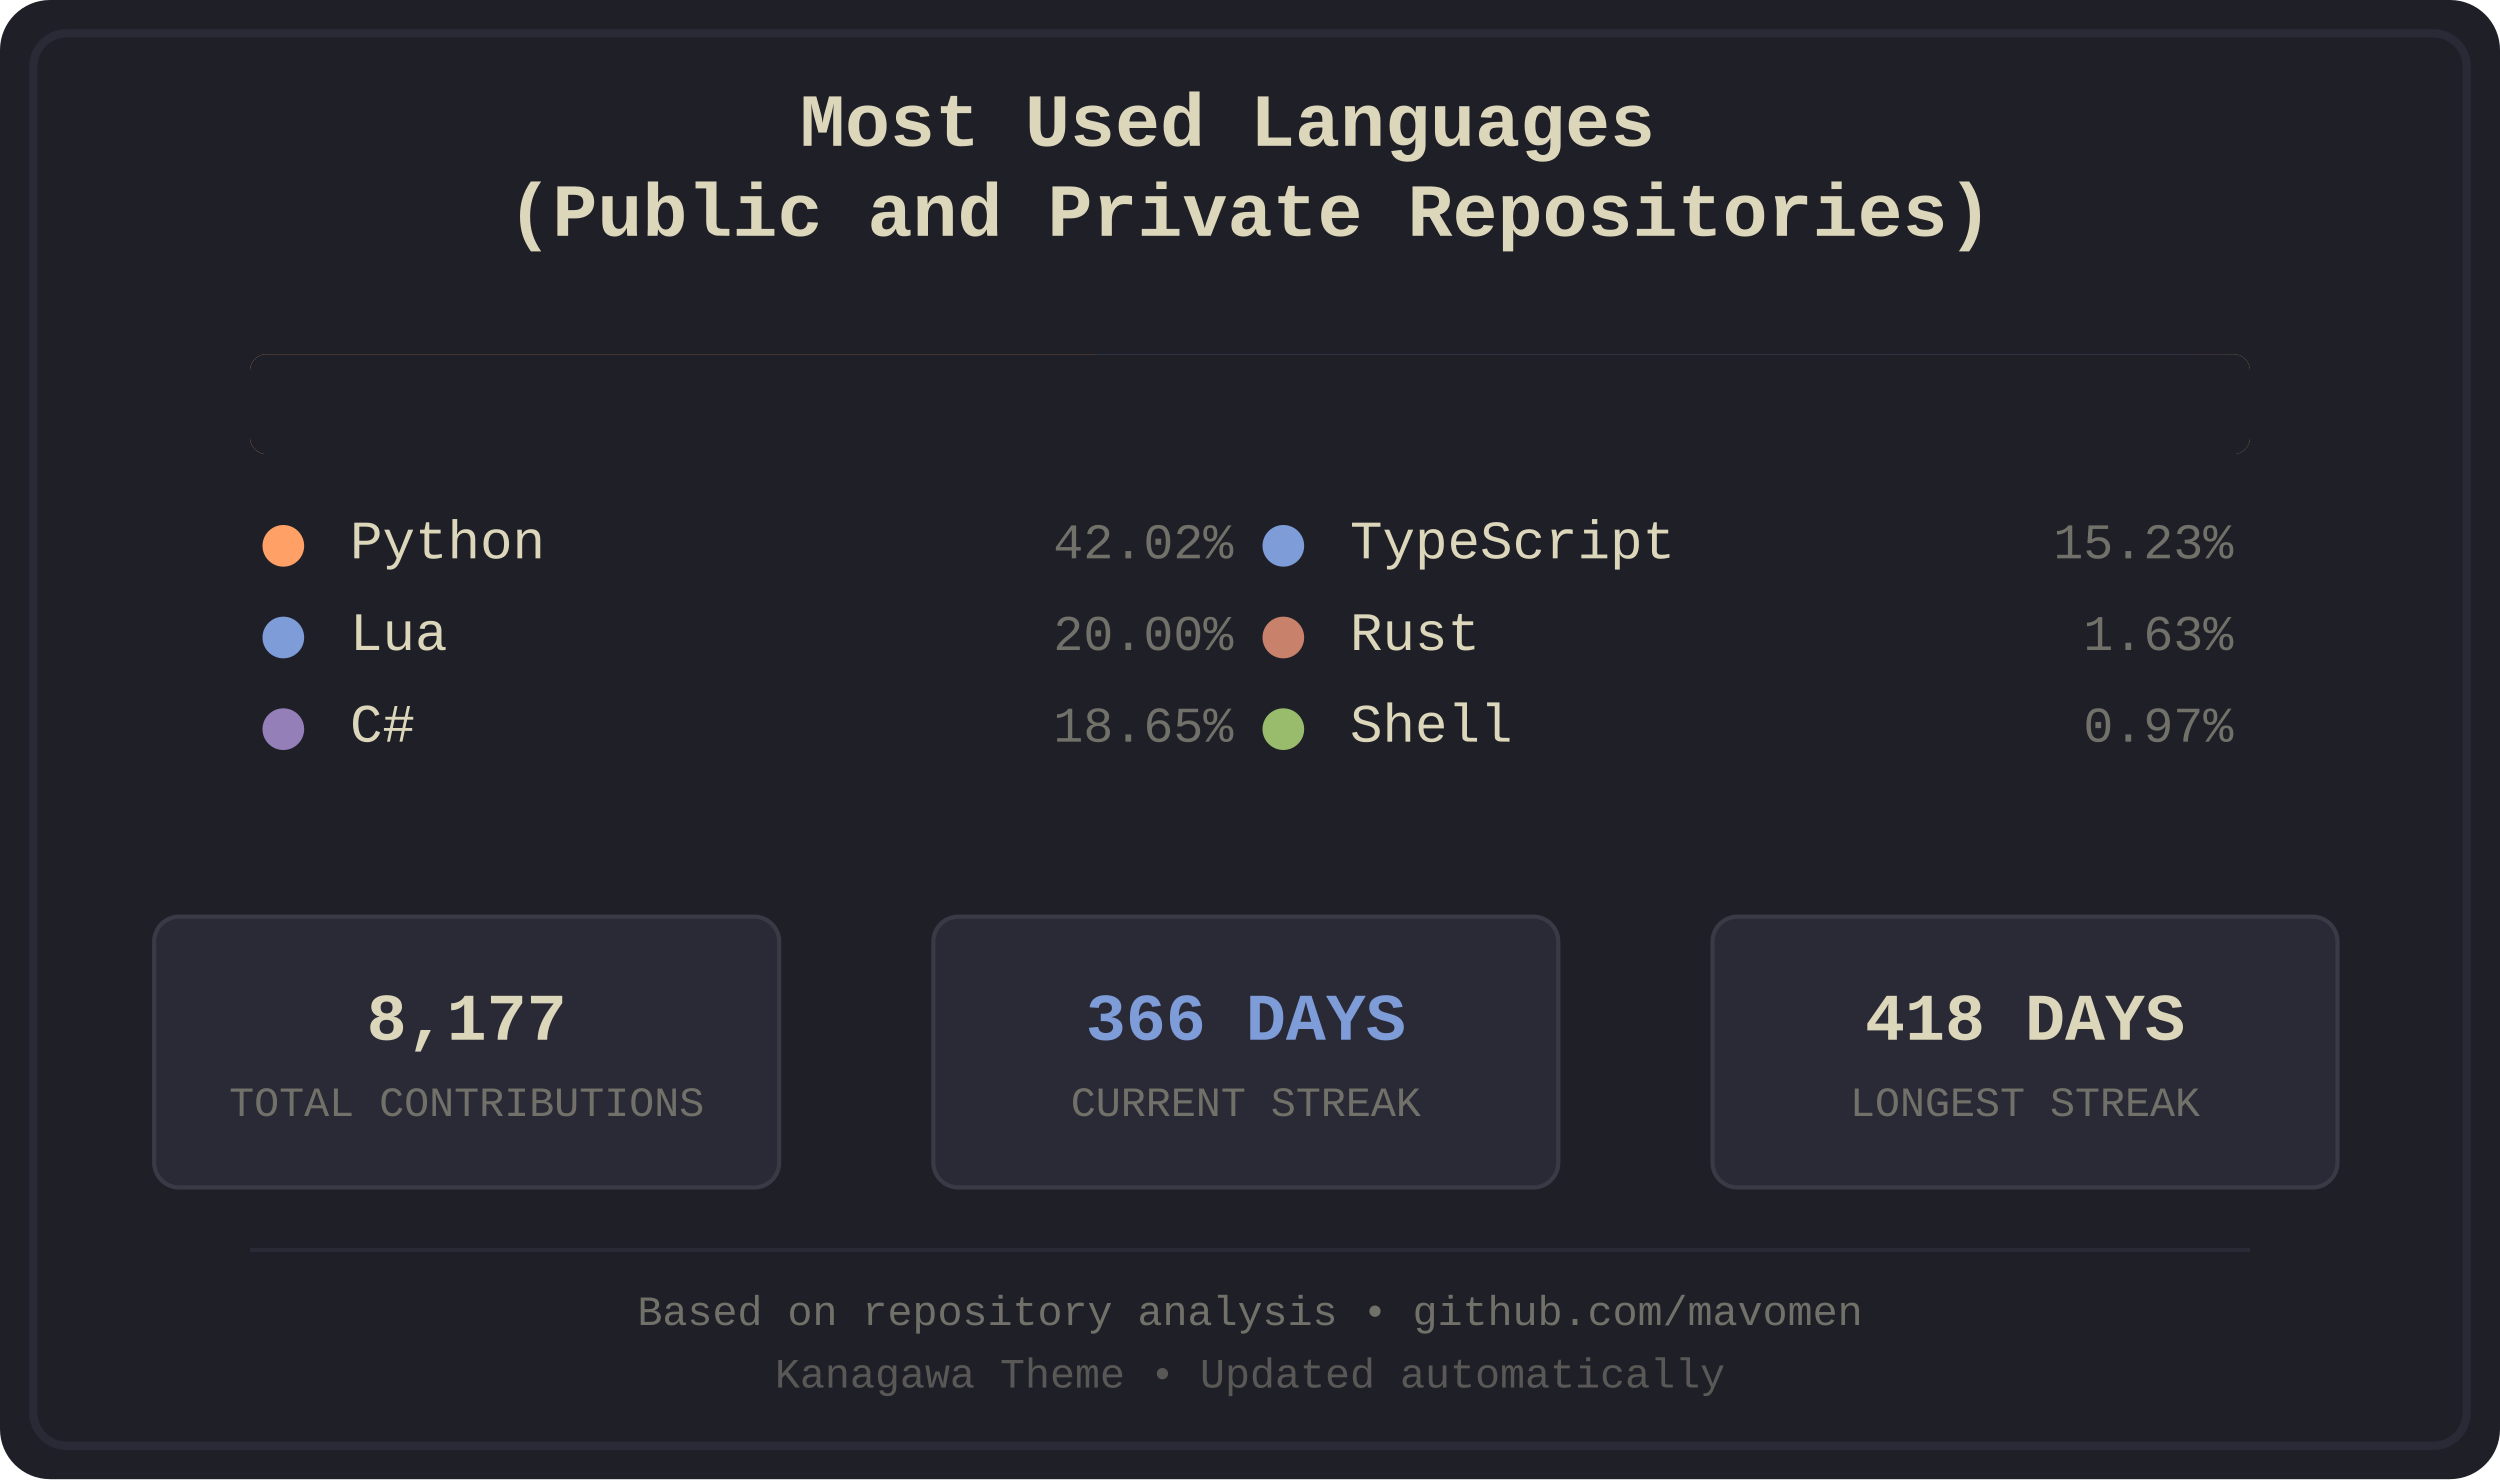
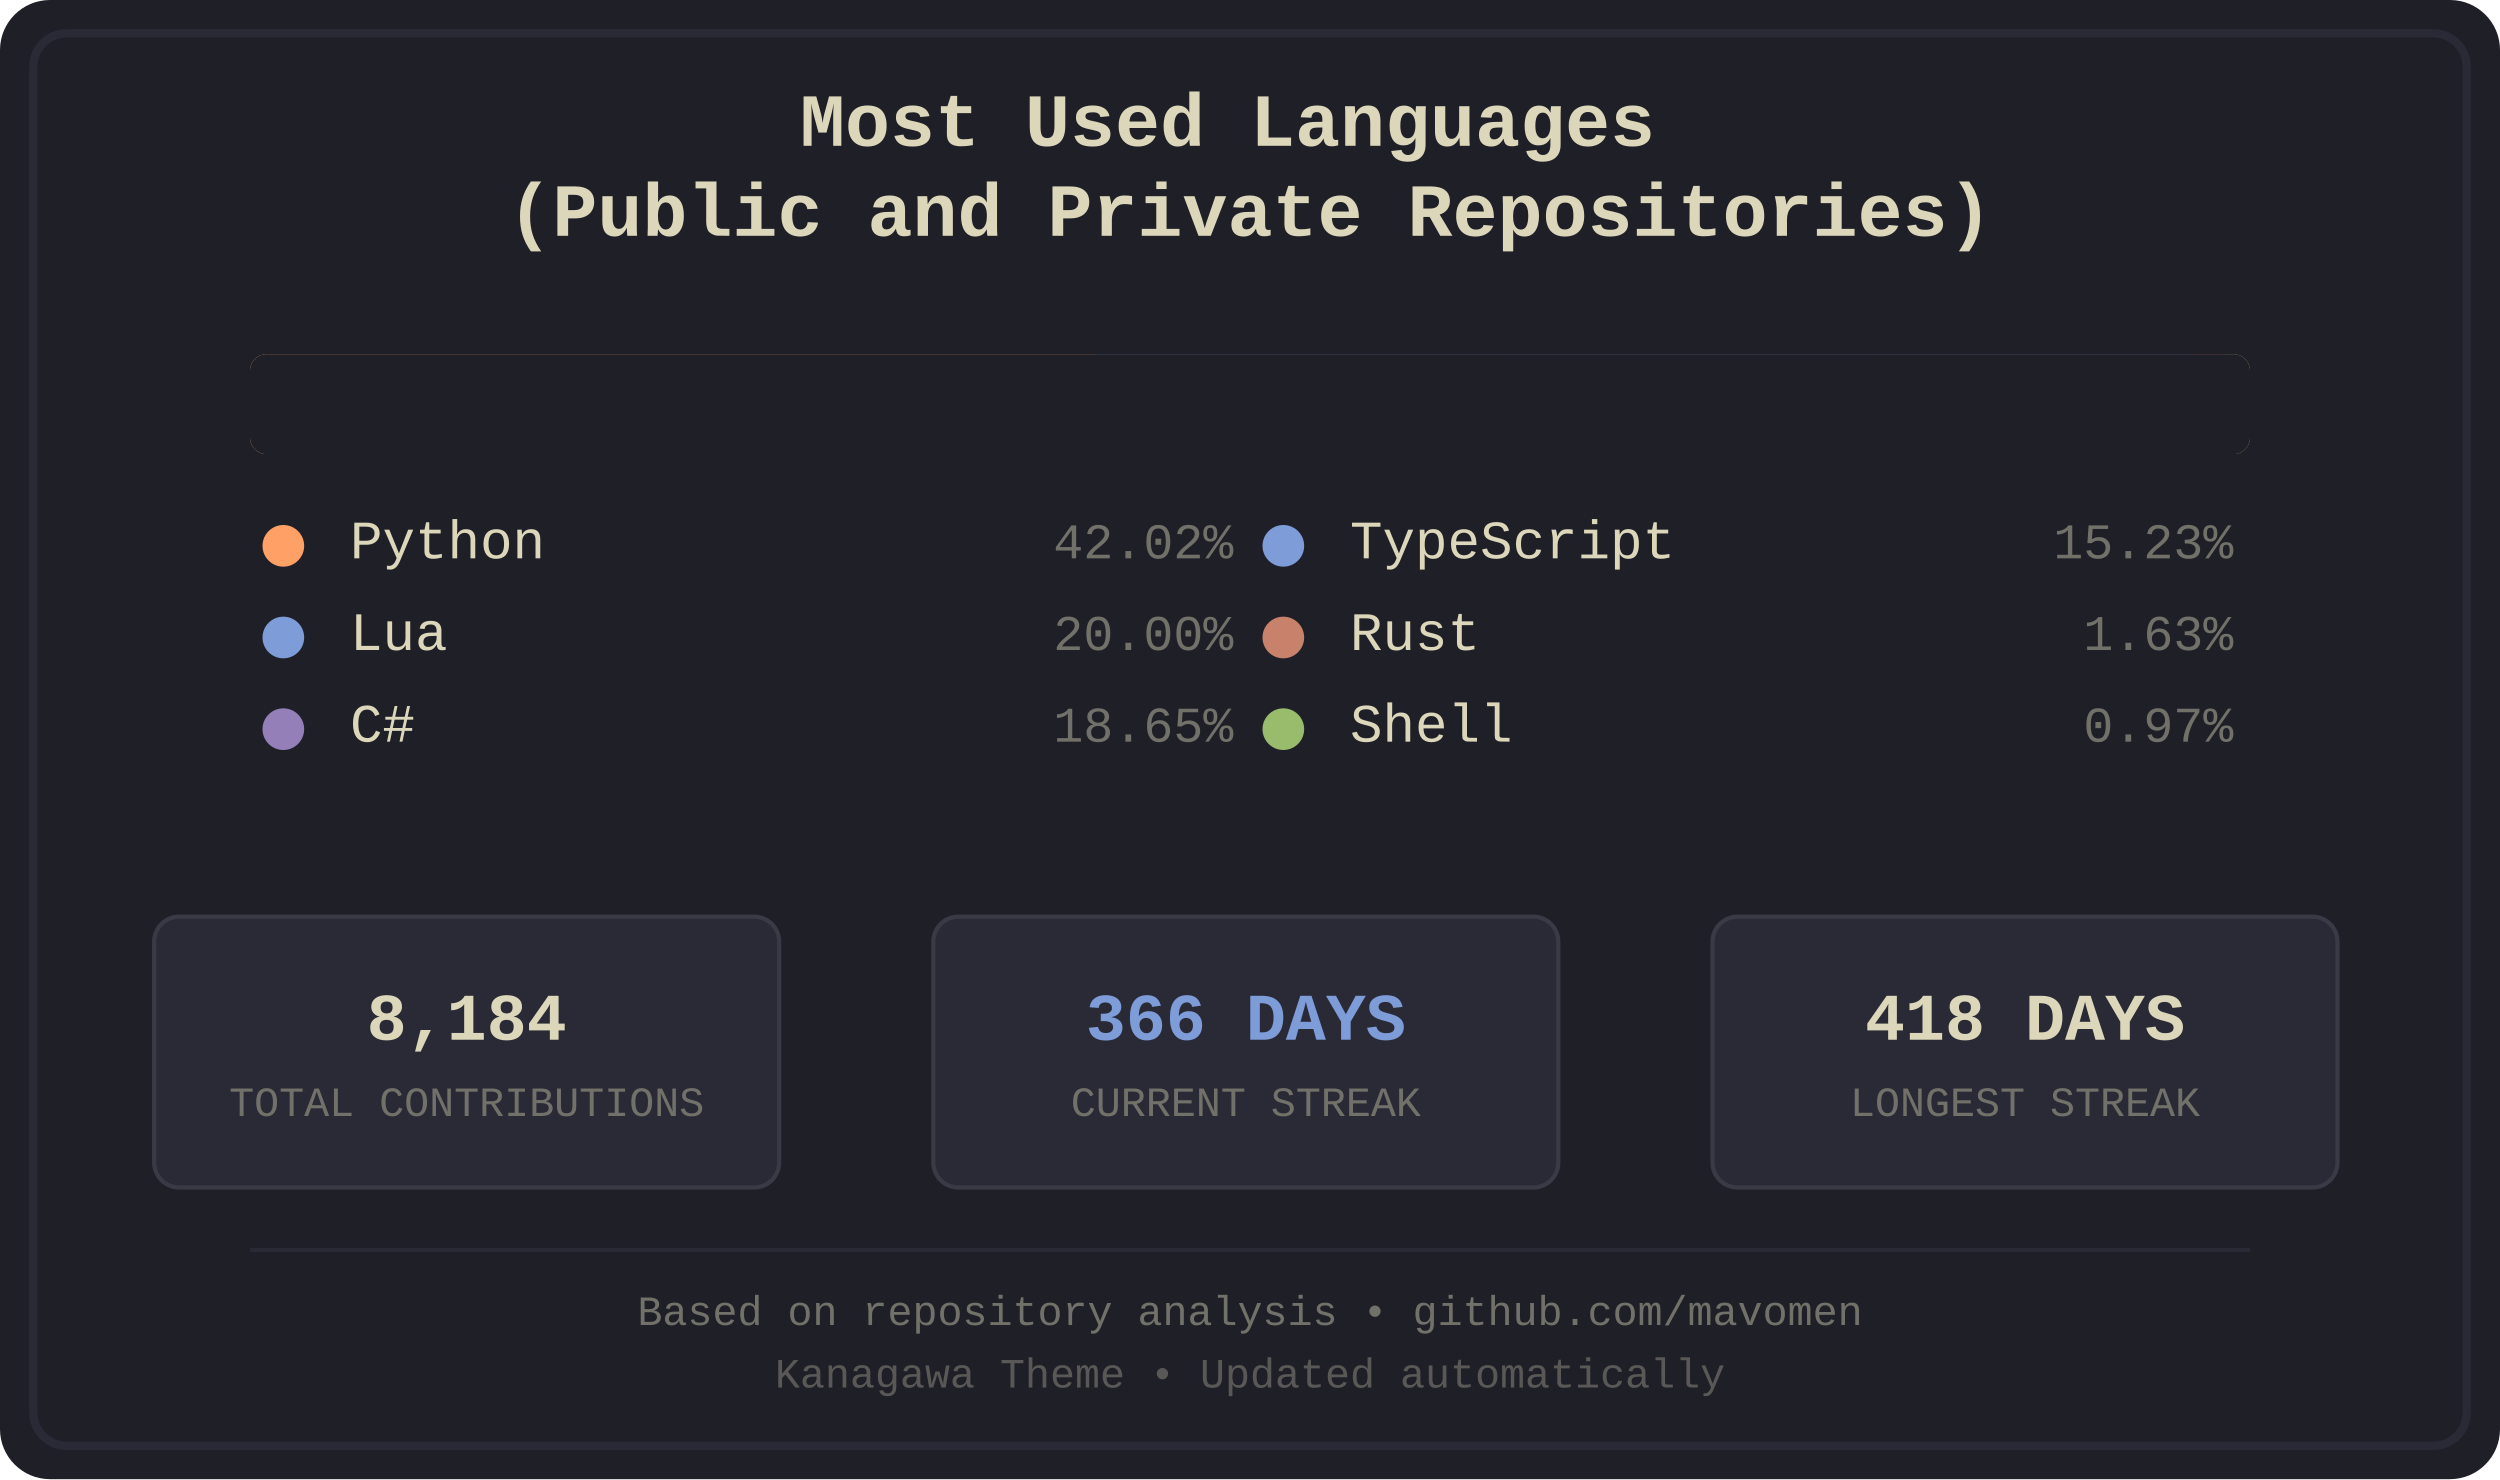
<svg xmlns="http://www.w3.org/2000/svg" width="600" height="355" viewBox="0 0 600 355">
  <defs>
    <style>
.bg-primary { fill: #1f1f28; }
.bg-secondary { fill: #16161d; }
.fg-primary { fill: #dcd7ba; }
.fg-secondary { fill: #727169; }
.border { stroke: #2a2a37; }
.font-title { font-family: 'Courier New', monospace; font-size: 18px; font-weight: bold; }
.font-lang { font-family: 'Courier New', monospace; font-size: 13px; }
.font-percent { font-family: 'Courier New', monospace; font-size: 12px; }
.font-footer { font-family: 'Courier New', monospace; font-size: 10px; }
.stat-box { fill: #2a2a37; stroke: #3a3a47; stroke-width: 1; rx: 6; ry: 6; }
.stat-value { font-family: 'Courier New', monospace; font-size: 16px; font-weight: bold; }
.stat-label { font-family: 'Courier New', monospace; font-size: 10px; }
.python { fill: #ffa066; }
.lua { fill: #7e9cd8; }
.csharp { fill: #957fb8; }
.typescript { fill: #7e9cd8; }
.rust { fill: #c8826b; }
.shell { fill: #98bb6c; }
</style>
    <clipPath id="barClip">
      <rect x="60" y="85" width="480" height="24" rx="4" ry="4" />
    </clipPath>
  </defs>
  <rect width="600" height="355" fill="#1f1f28" rx="12" />
  <rect x="8" y="8" width="584" height="339" fill="none" stroke="#2a2a37" stroke-width="2" rx="8" />
  <text x="300.0" y="35" text-anchor="middle" fill="#dcd7ba" class="font-title">
    <tspan x="300.0" dy="0">Most Used Languages</tspan>
    <tspan x="300.0" dy="1.2em">(Public and Private Repositories)</tspan>
  </text>
  <g id="language-bar" clip-path="url(#barClip)" shape-rendering="crispEdges">
    <rect x="60" y="85" width="203" height="24" class="python" />
    <rect x="263" y="85" width="97" height="24" class="lua" />
    <rect x="360" y="85" width="91" height="24" class="csharp" />
    <rect x="451" y="85" width="74" height="24" class="typescript" />
    <rect x="525" y="85" width="9" height="24" class="rust" />
    <rect x="534" y="85" width="6" height="24" class="shell" />
  </g>
  <rect x="60" y="85" width="480" height="24" fill="#1f1f28" rx="4">
    <animate attributeName="width" from="480" to="0" dur="1.2s" fill="freeze" />
  </rect>
  <g transform="translate(60.0, 134)">
    <circle cx="8" cy="-3" r="5" class="python" />
    <text x="24" y="0" class="fg-primary font-lang">Python</text>
    <text x="236.0" y="0" class="fg-secondary font-percent" text-anchor="end">42.02%</text>
  </g>
  <g transform="translate(60.0, 156)">
    <circle cx="8" cy="-3" r="5" class="lua" />
    <text x="24" y="0" class="fg-primary font-lang">Lua</text>
    <text x="236.0" y="0" class="fg-secondary font-percent" text-anchor="end">20.00%</text>
  </g>
  <g transform="translate(60.0, 178)">
    <circle cx="8" cy="-3" r="5" class="csharp" />
    <text x="24" y="0" class="fg-primary font-lang">C#</text>
    <text x="236.0" y="0" class="fg-secondary font-percent" text-anchor="end">18.65%</text>
  </g>
  <g transform="translate(300.0, 134)">
    <circle cx="8" cy="-3" r="5" class="typescript" />
    <text x="24" y="0" class="fg-primary font-lang">TypeScript</text>
    <text x="236.0" y="0" class="fg-secondary font-percent" text-anchor="end">15.23%</text>
  </g>
  <g transform="translate(300.0, 156)">
    <circle cx="8" cy="-3" r="5" class="rust" />
    <text x="24" y="0" class="fg-primary font-lang">Rust</text>
    <text x="236.0" y="0" class="fg-secondary font-percent" text-anchor="end">1.63%</text>
  </g>
  <g transform="translate(300.0, 178)">
    <circle cx="8" cy="-3" r="5" class="shell" />
    <text x="24" y="0" class="fg-primary font-lang">Shell</text>
    <text x="236.0" y="0" class="fg-secondary font-percent" text-anchor="end">0.97%</text>
  </g>
  <rect x="37" y="220" width="150" height="65" class="stat-box" />
-   <text x="112.0" y="245" text-anchor="middle" dominant-baseline="middle" fill="#dcd7ba" class="stat-value">8,177</text>
+   <text x="112.0" y="245" text-anchor="middle" dominant-baseline="middle" fill="#dcd7ba" class="stat-value">8,184</text>
  <text x="112.0" y="265" text-anchor="middle" dominant-baseline="middle" fill="#727169" class="stat-label">TOTAL CONTRIBUTIONS</text>
  <rect x="224" y="220" width="150" height="65" class="stat-box" />
  <text x="299.0" y="245" text-anchor="middle" dominant-baseline="middle" fill="#7e9cd8" class="stat-value">366 DAYS</text>
  <text x="299.0" y="265" text-anchor="middle" dominant-baseline="middle" fill="#727169" class="stat-label">CURRENT STREAK</text>
  <rect x="411" y="220" width="150" height="65" class="stat-box" />
  <text x="486.0" y="245" text-anchor="middle" dominant-baseline="middle" fill="#dcd7ba" class="stat-value">418 DAYS</text>
  <text x="486.0" y="265" text-anchor="middle" dominant-baseline="middle" fill="#727169" class="stat-label">LONGEST STREAK</text>
  <line x1="60" y1="300" x2="540" y2="300" stroke="#2a2a37" stroke-width="1" />
  <text x="300.0" y="318" text-anchor="middle" class="fg-secondary font-footer">Based on repository analysis • github.com/mavomen</text>
  <text x="300.0" y="333" text-anchor="middle" class="fg-secondary font-footer" opacity="0.7">Kanagawa Theme • Updated automatically</text>
</svg>
